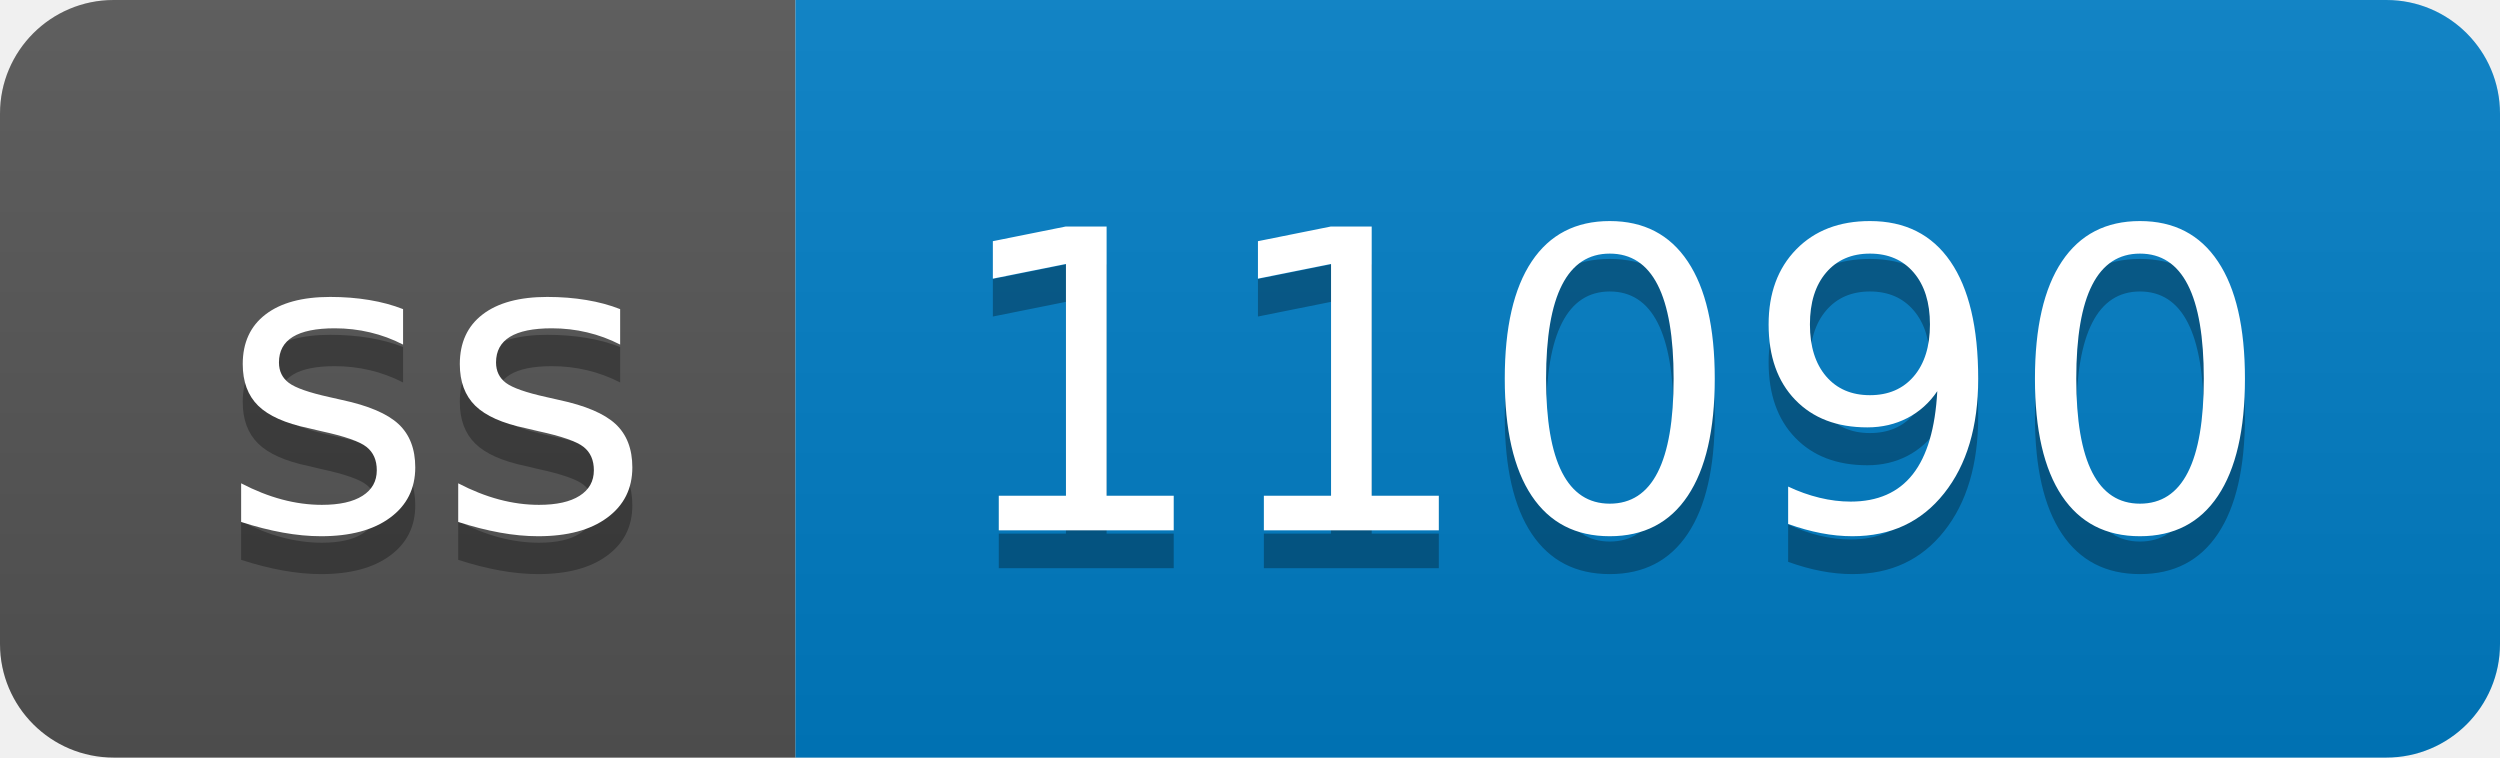
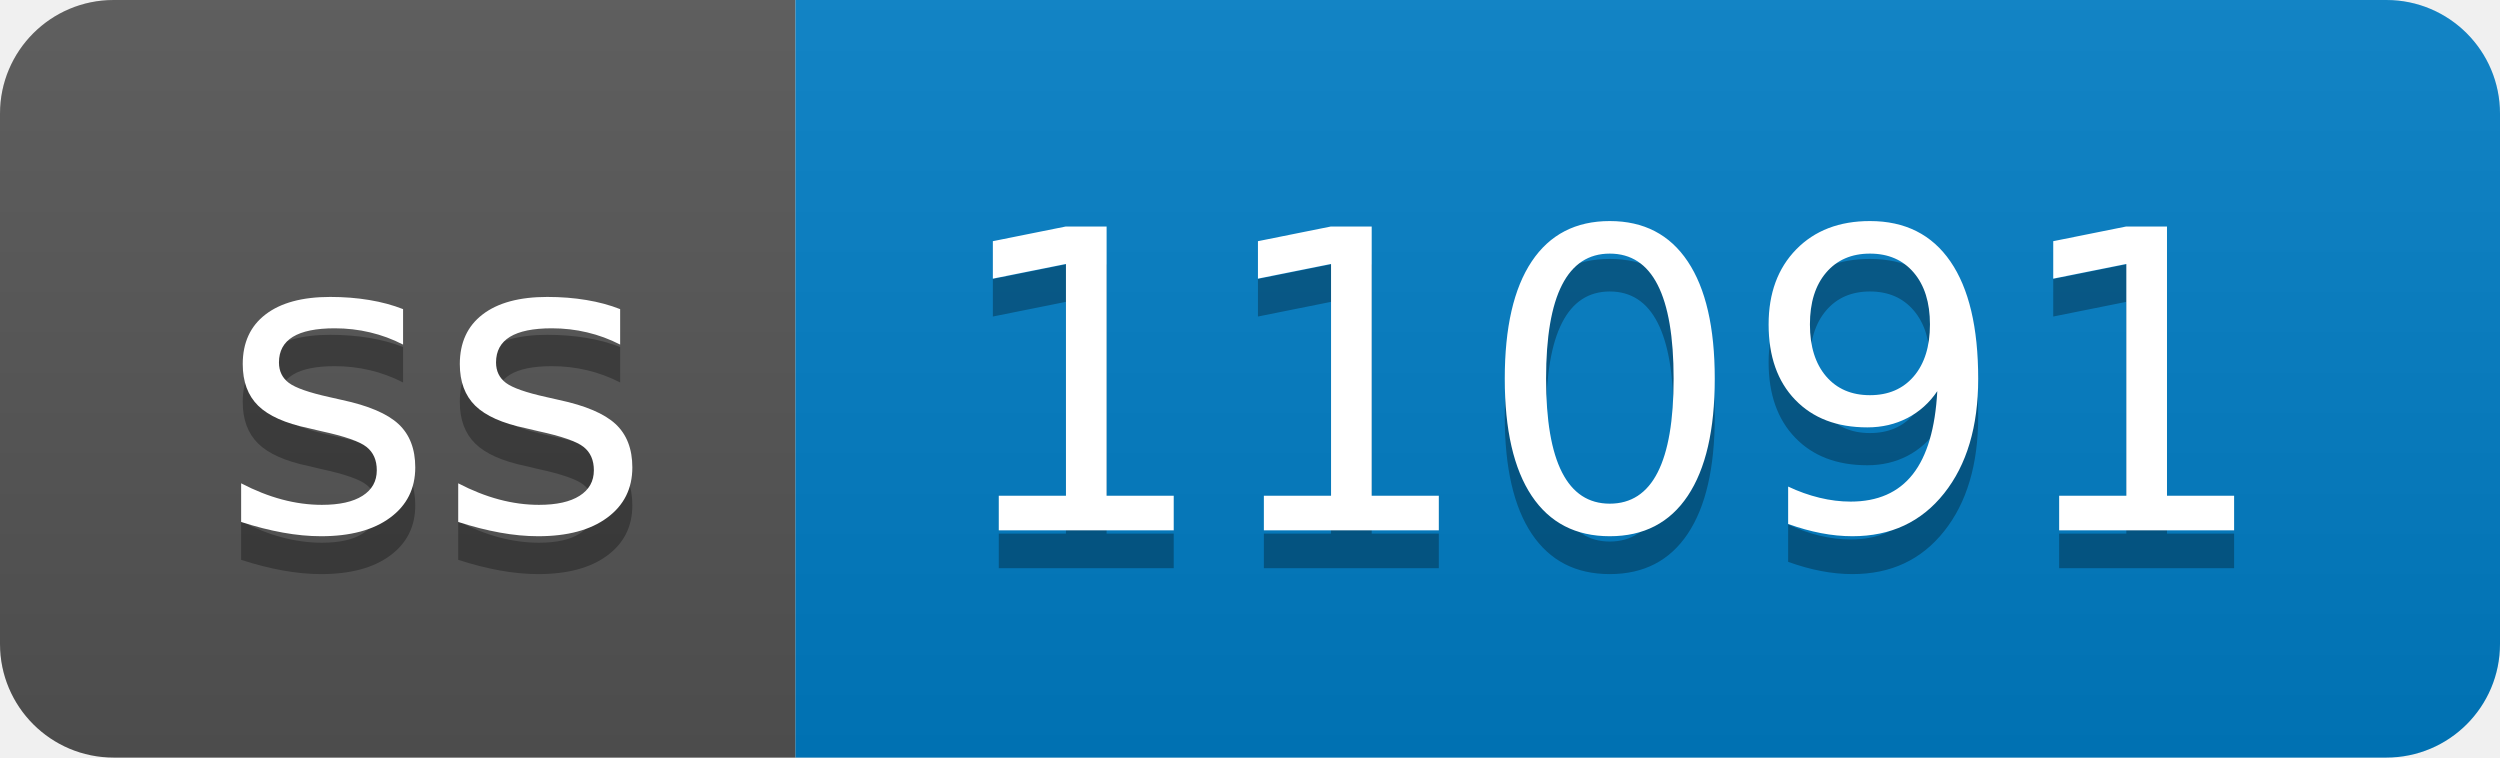
- <svg xmlns="http://www.w3.org/2000/svg" width="66" height="20" role="img" aria-label="ss: 11090">
+ <svg xmlns="http://www.w3.org/2000/svg" width="66" height="20" role="img" aria-label="ss: 11091">
  <linearGradient id="s" x2="0" y2="100%">
    <stop offset="0" stop-color="#bbb" stop-opacity=".1" />
    <stop offset="1" stop-opacity=".1" />
  </linearGradient>
  <clipPath id="r">
    <rect width="66" height="20" rx="3" fill="#fff" />
  </clipPath>
  <g clip-path="url(#r)">
    <rect width="21" height="20" fill="#555" />
    <rect x="21" width="45" height="20" fill="#007ec6" />
    <rect width="66" height="20" fill="url(#s)" />
  </g>
  <g fill="#fff" text-anchor="middle" font-family="Verdana,Geneva,DejaVu Sans,sans-serif" text-rendering="geometricPrecision" font-size="110">
    <text aria-hidden="true" x="115" y="150" fill="#010101" fill-opacity=".3" transform="scale(.1)" textLength="110">ss</text>
    <text x="115" y="140" transform="scale(.1)" fill="#fff" textLength="110">ss</text>
-     <text aria-hidden="true" x="425" y="150" fill="#010101" fill-opacity=".3" transform="scale(.1)" textLength="350">11090</text>
-     <text x="425" y="140" transform="scale(.1)" fill="#fff" textLength="350">11090</text>
+     <text aria-hidden="true" x="425" y="150" fill="#010101" fill-opacity=".3" transform="scale(.1)" textLength="350">11091</text>
+     <text x="425" y="140" transform="scale(.1)" fill="#fff" textLength="350">11091</text>
  </g>
</svg>
